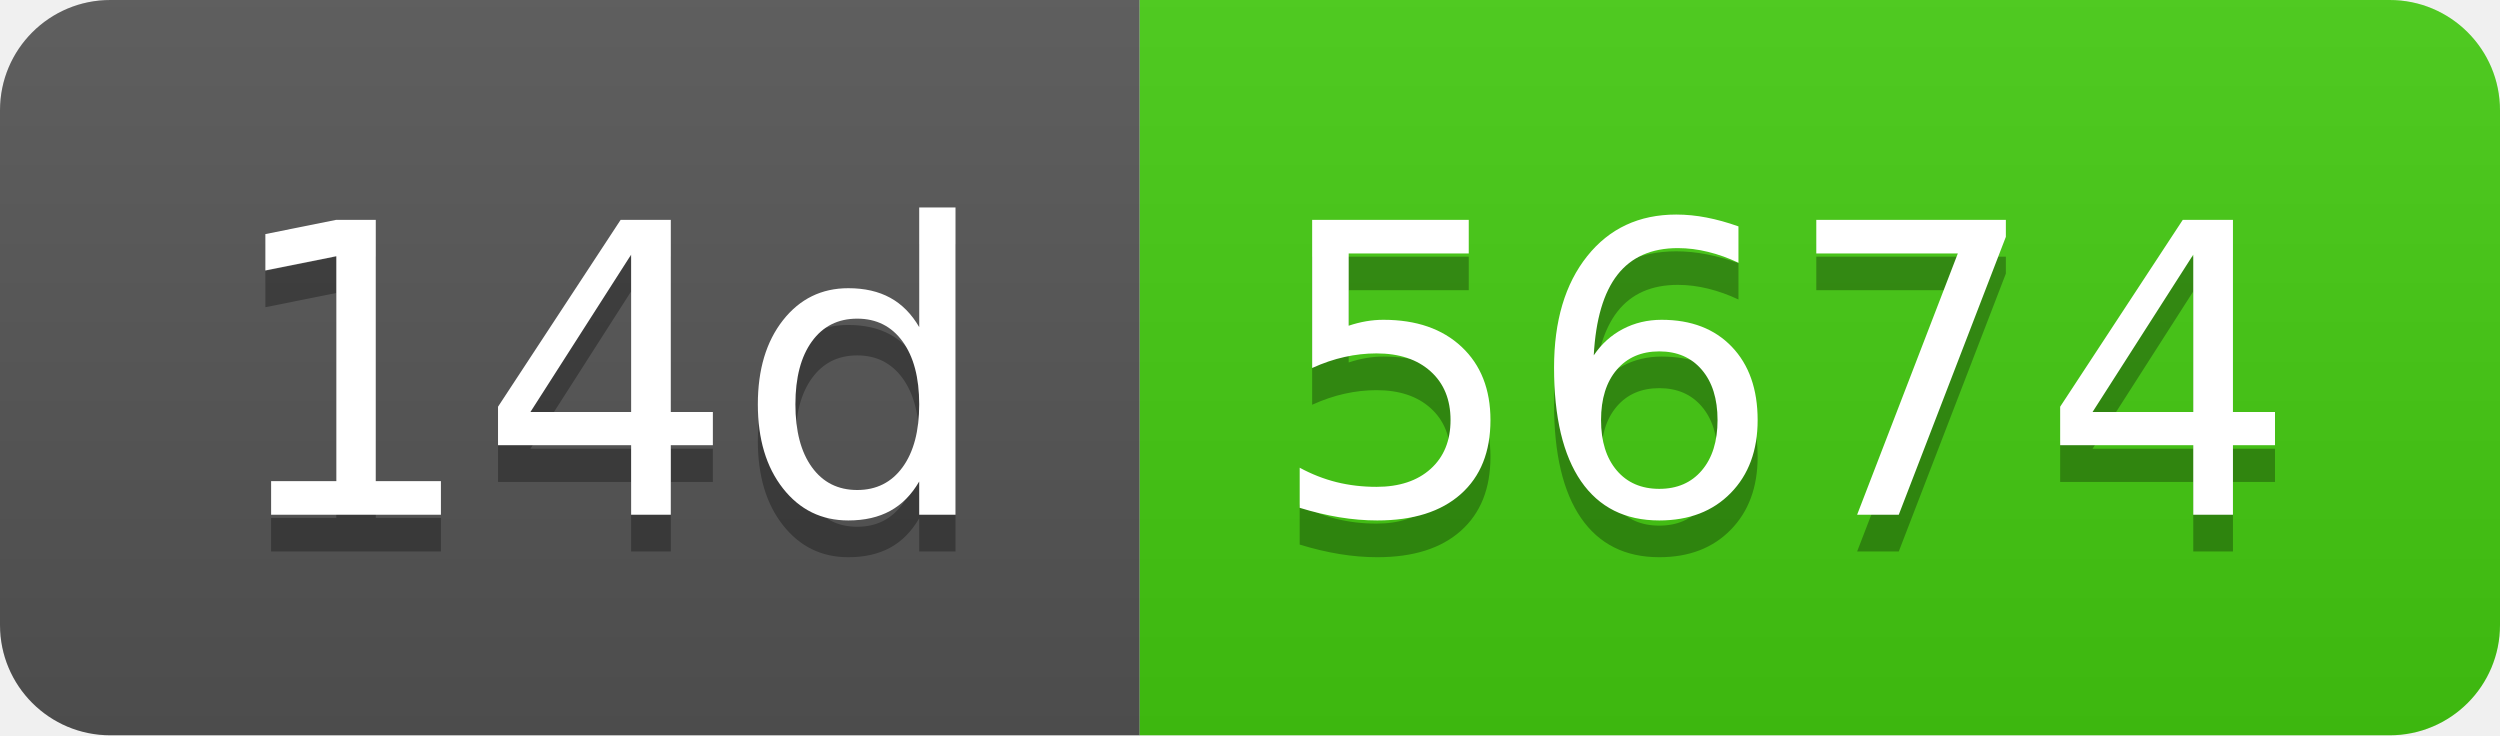
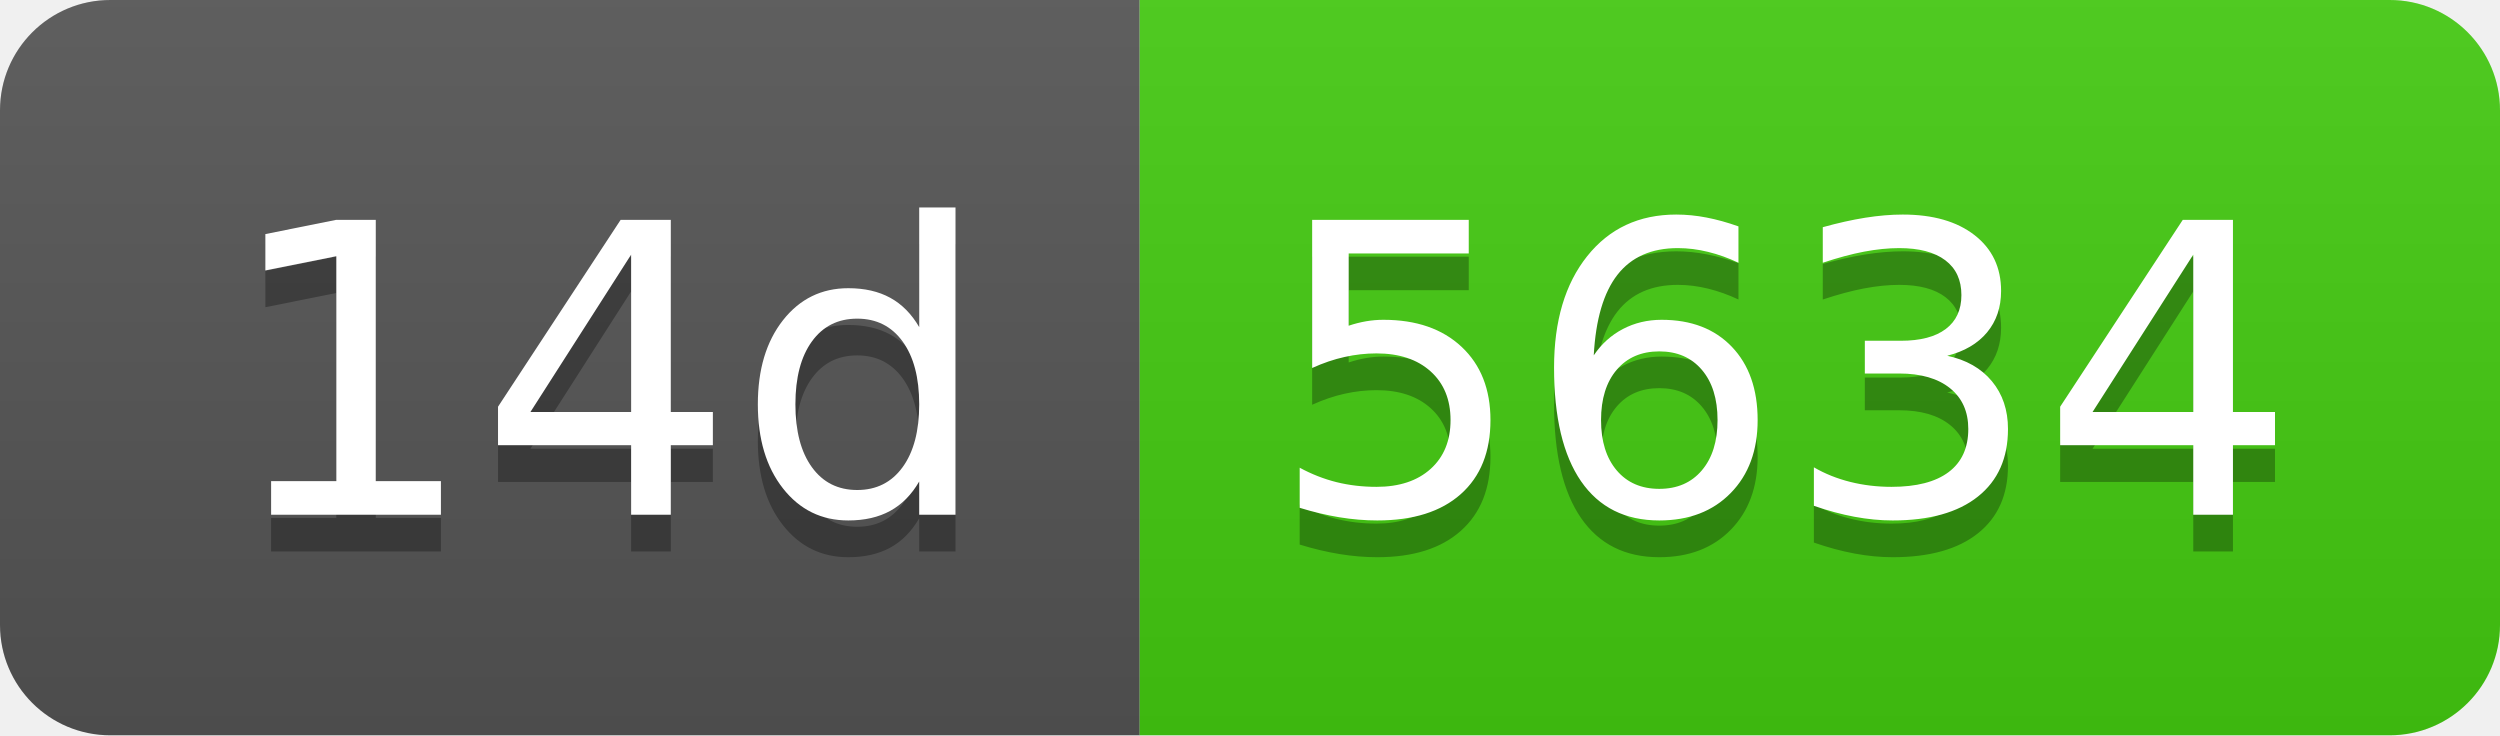
- <svg xmlns="http://www.w3.org/2000/svg" width="68" height="20" role="img" aria-label="14d: 5674">
+ <svg xmlns="http://www.w3.org/2000/svg" width="68" height="20" role="img" aria-label="14d: 5634">
  <linearGradient id="s" x2="0" y2="100%">
    <stop offset="0" stop-color="#bbb" stop-opacity=".1" />
    <stop offset="1" stop-opacity=".1" />
  </linearGradient>
  <clipPath id="r">
    <rect width="68" height="20" rx="3" fill="#fff" />
  </clipPath>
  <g clip-path="url(#r)">
    <rect width="31" height="20" fill="#555" />
    <rect x="31" width="37" height="20" fill="#4c1" />
    <rect width="68" height="20" fill="url(#s)" />
  </g>
  <g fill="#fff" text-anchor="middle" font-family="Verdana,Geneva,DejaVu Sans,sans-serif" text-rendering="geometricPrecision" font-size="110">
    <text aria-hidden="true" x="165" y="150" fill="#010101" fill-opacity=".3" transform="scale(.1)" textLength="210">14d</text>
    <text x="165" y="140" transform="scale(.1)" fill="#fff" textLength="210">14d</text>
-     <text aria-hidden="true" x="485" y="150" fill="#010101" fill-opacity=".3" transform="scale(.1)" textLength="270">5674</text>
-     <text x="485" y="140" transform="scale(.1)" fill="#fff" textLength="270">5674</text>
+     <text aria-hidden="true" x="485" y="150" fill="#010101" fill-opacity=".3" transform="scale(.1)" textLength="270">5634</text>
+     <text x="485" y="140" transform="scale(.1)" fill="#fff" textLength="270">5634</text>
  </g>
</svg>
